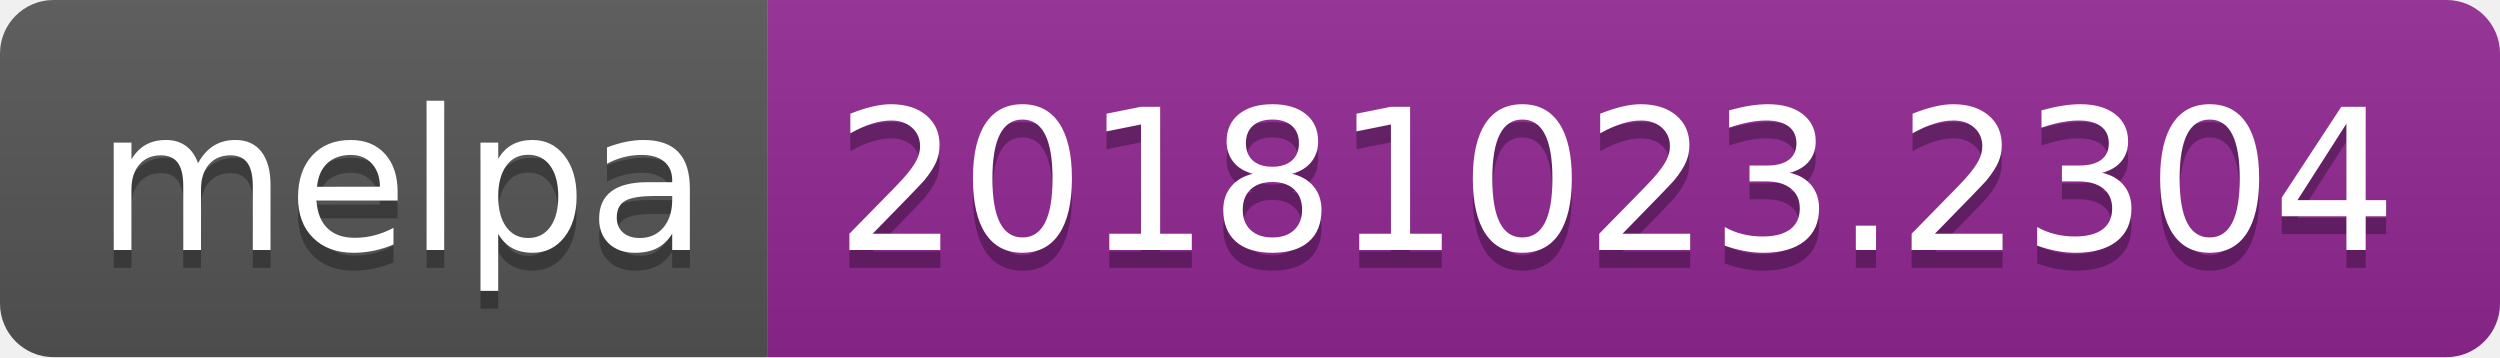
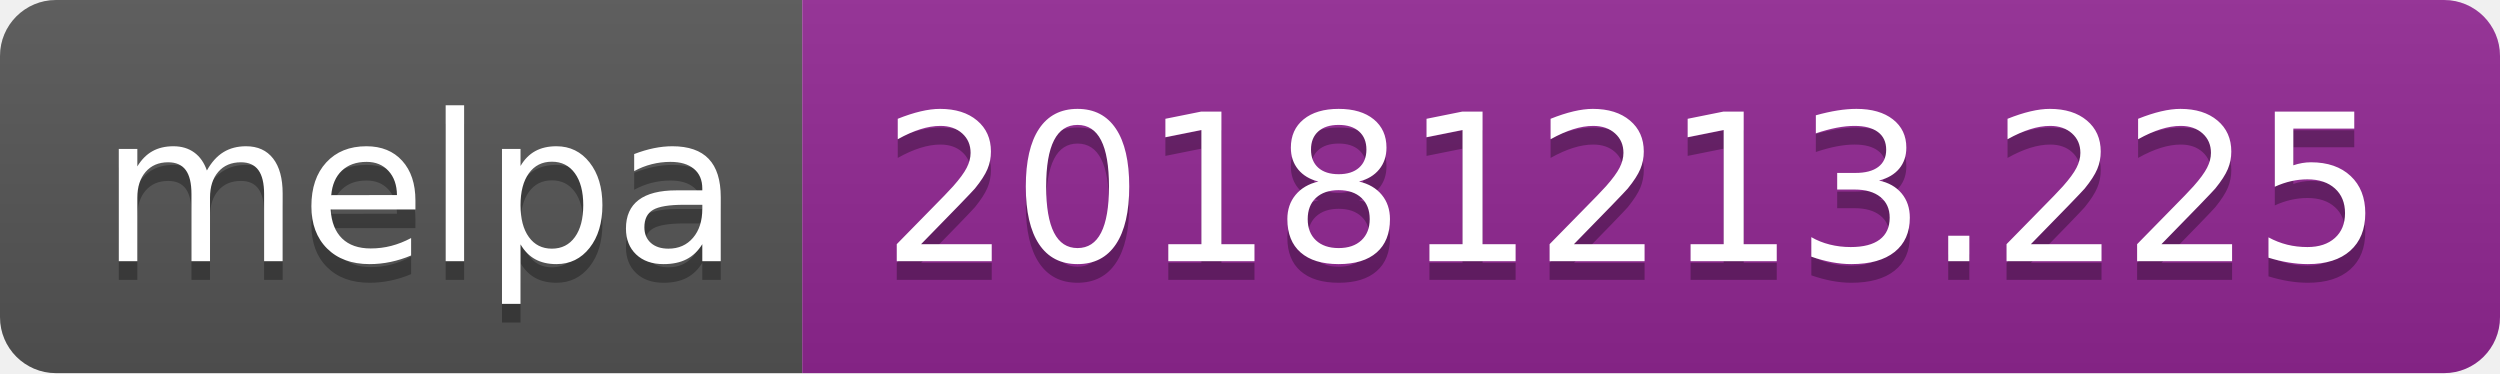
- <svg xmlns="http://www.w3.org/2000/svg" width="140" height="20">
+ <svg xmlns="http://www.w3.org/2000/svg" width="134" height="20">
  <linearGradient id="b" x2="0" y2="100%">
    <stop offset="0" stop-color="#bbb" stop-opacity=".1" />
    <stop offset="1" stop-opacity=".1" />
  </linearGradient>
  <clipPath id="a">
-     <rect width="140" height="20" rx="3" fill="#fff" />
+     <rect width="134" height="20" rx="3" fill="#fff" />
  </clipPath>
  <g clip-path="url(#a)">
    <path fill="#555" d="M0 0h43v20H0z" />
-     <path fill="#922793" d="M43 0h97v20H43z" />
-     <path fill="url(#b)" d="M0 0h140v20H0z" />
+     <path fill="#922793" d="M43 0h91v20H43z" />
+     <path fill="url(#b)" d="M0 0h134v20H0z" />
  </g>
  <g fill="#fff" text-anchor="middle" font-family="DejaVu Sans,Verdana,Geneva,sans-serif" font-size="110">
    <text x="225" y="150" fill="#010101" fill-opacity=".3" transform="scale(.1)" textLength="330">melpa</text>
    <text x="225" y="140" transform="scale(.1)" textLength="330">melpa</text>
-     <text x="905" y="150" fill="#010101" fill-opacity=".3" transform="scale(.1)" textLength="870">20181023.2304</text>
-     <text x="905" y="140" transform="scale(.1)" textLength="870">20181023.2304</text>
+     <text x="875" y="150" fill="#010101" fill-opacity=".3" transform="scale(.1)" textLength="810">20181213.225</text>
+     <text x="875" y="140" transform="scale(.1)" textLength="810">20181213.225</text>
  </g>
</svg>
